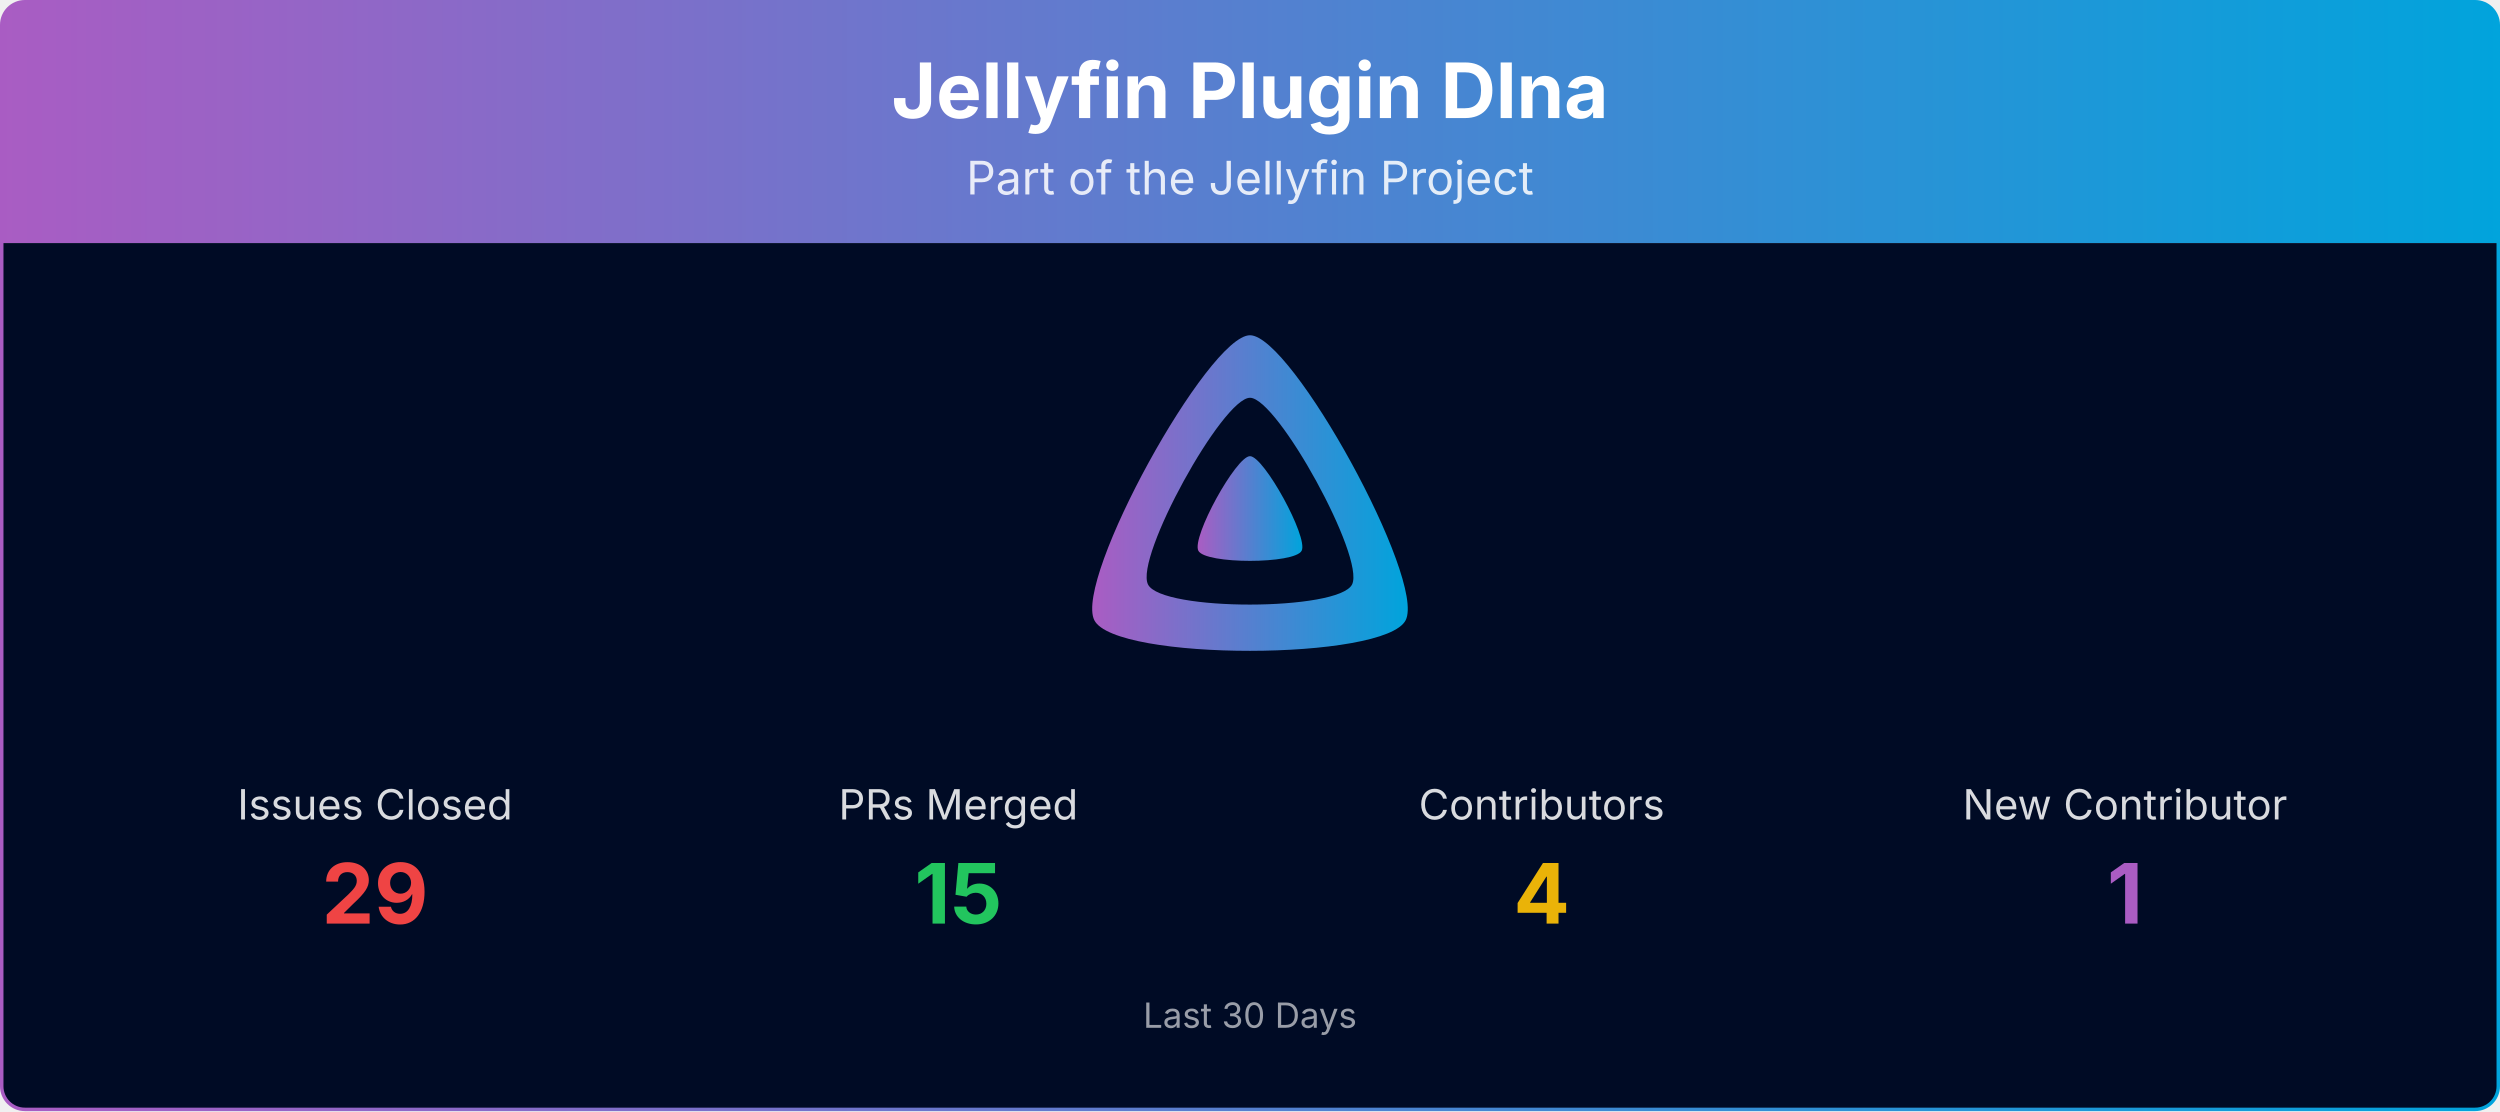
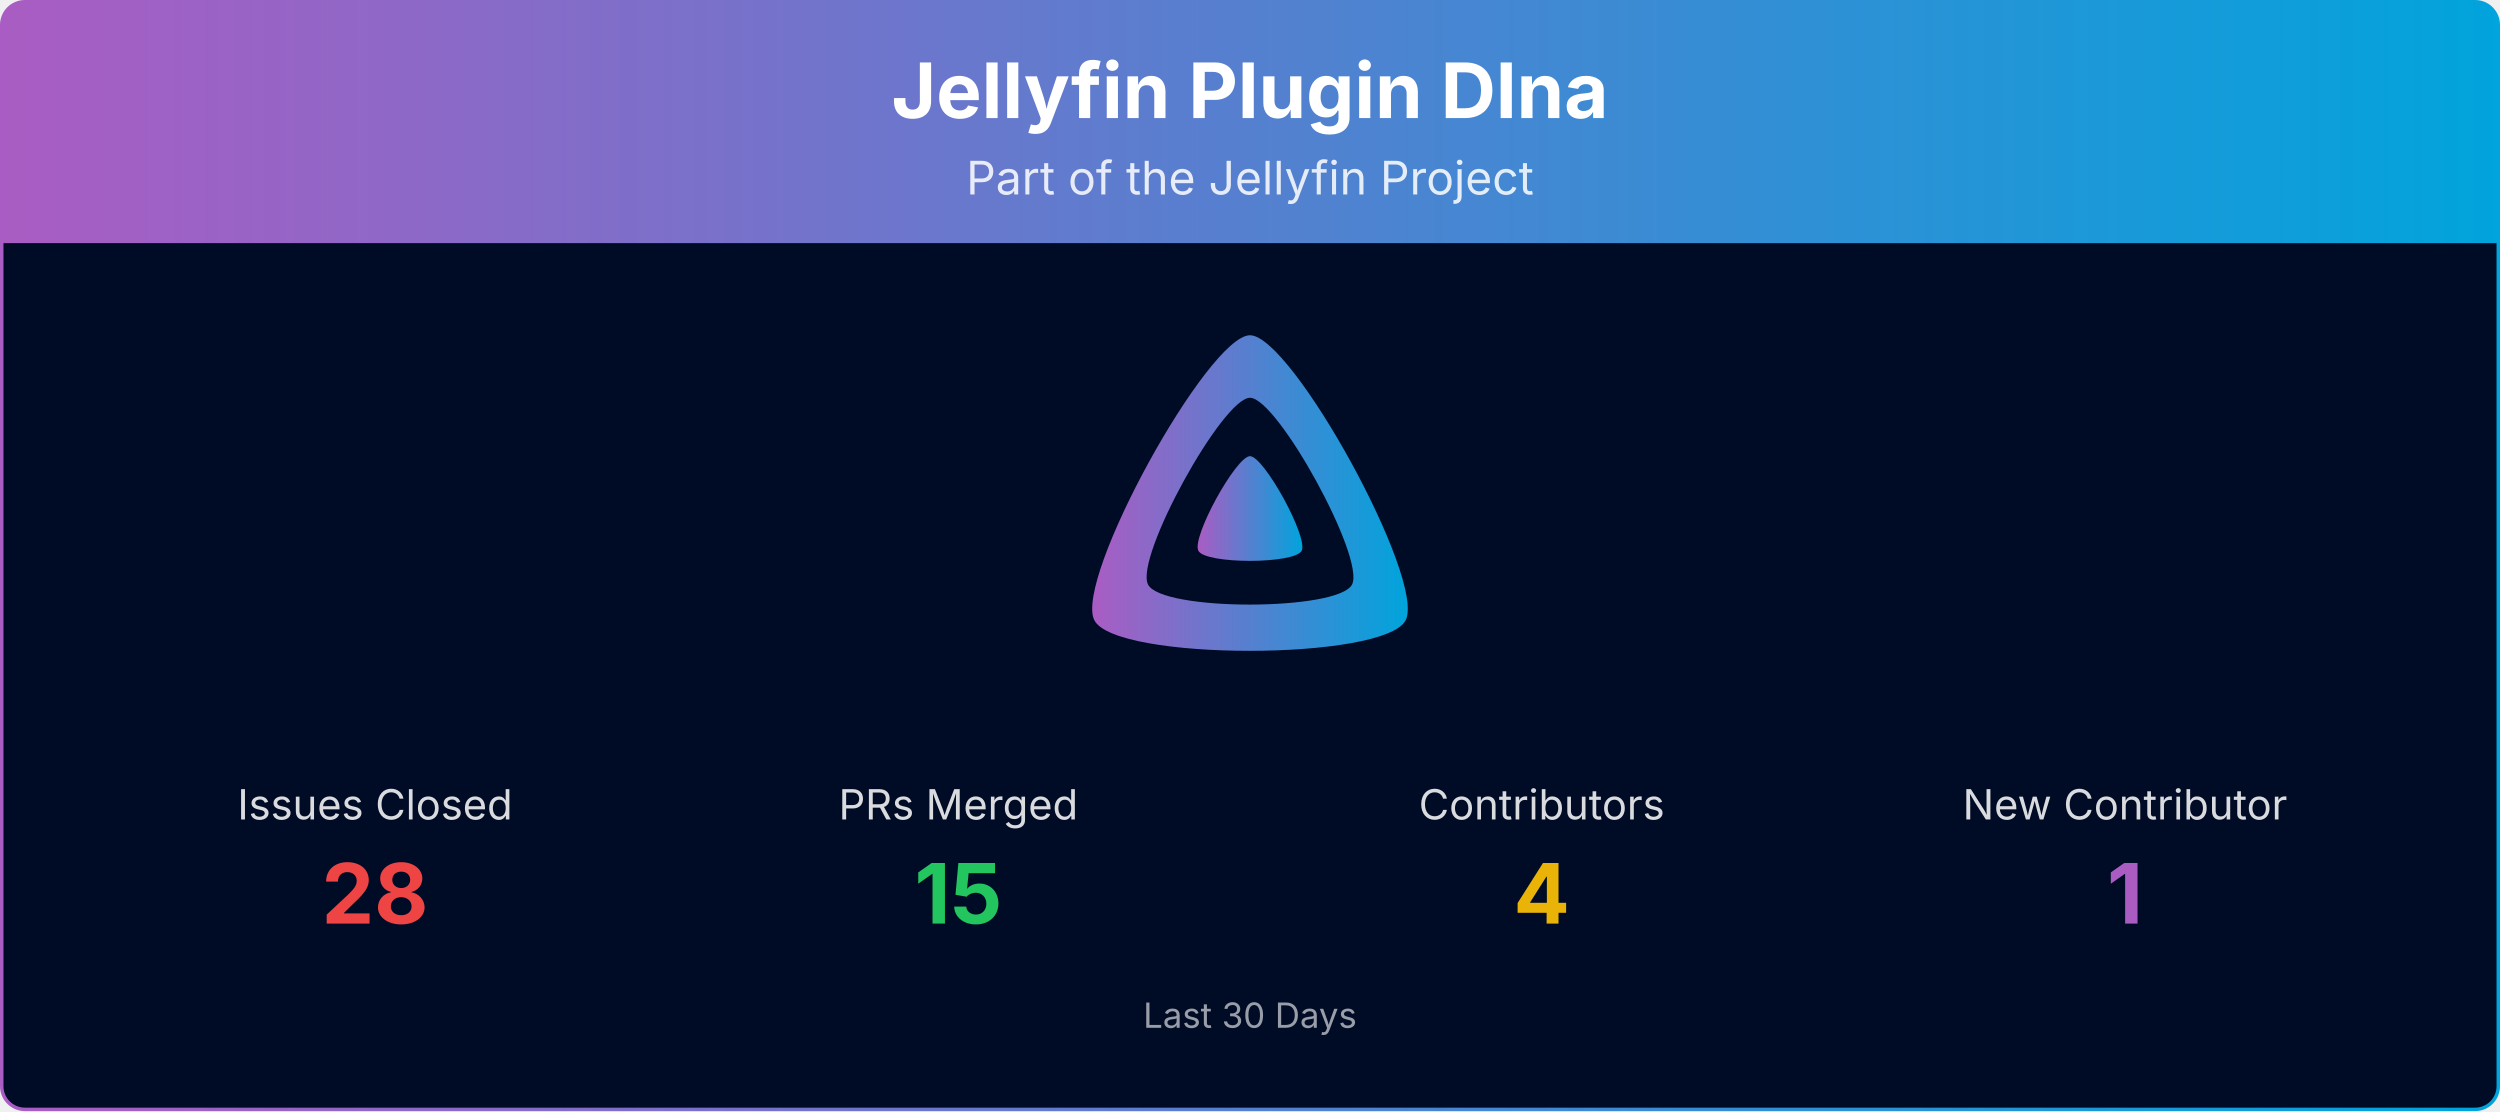
<svg xmlns="http://www.w3.org/2000/svg" viewBox="0 0 1080 480" width="100%" role="img" aria-label="Jellyfin Plugin Dlna">
  <defs>
    <linearGradient id="banner-jellyfin-plugin-dlna-grad" x1="0" y1="0" x2="1" y2="0">
      <stop offset="0%" stop-color="#AA5CC3" />
      <stop offset="100%" stop-color="#00A4DC" />
    </linearGradient>
    <clipPath id="banner-jellyfin-plugin-dlna-grad-clip">
      <rect x="0.75" y="0.75" width="1078.5" height="478.5" rx="10" ry="10" />
    </clipPath>
  </defs>
  <g clip-path="url(#banner-jellyfin-plugin-dlna-grad-clip)">
    <path d="M0.75,10.75 A10.0,10.0 0 0 1 10.75,0.75 L1069.25,0.75 A10.0,10.0 0 0 1 1079.25,10.75 L1079.25,105.00 L0.75,105.00 Z" fill="url(#banner-jellyfin-plugin-dlna-grad)" />
    <text x="540.0" y="51" text-anchor="middle" font-size="33" font-weight="700" font-family="Plus Jakarta Sans, system-ui, -apple-system, Segoe UI, sans-serif" fill="#ffffff">Jellyfin Plugin Dlna</text>
    <text x="540.0" y="84" text-anchor="middle" font-size="20" font-family="Plus Jakarta Sans, system-ui, -apple-system, Segoe UI, sans-serif" fill="#ffffff" opacity="0.85">Part of the Jellyfin Project</text>
    <rect x="0.75" y="105" width="1078.5" height="374.25" fill="#000b25" />
    <g transform="translate(465.00,138.00) scale(0.29297)">
      <path fill="url(#banner-jellyfin-plugin-dlna-grad)" fill-rule="evenodd" d="M256,23.3c-61.6,0-259.8,359.4-229.6,420.1s429.3,60,459.2,0S317.6,23.3,256,23.3zM406.5,390.8c-19.6,39.3-281.1,39.8-300.9,0s110.1-275.3,150.4-275.3S426.1,351.4,406.5,390.8z" />
      <path fill="url(#banner-jellyfin-plugin-dlna-grad)" d="M256,201.6c-20.4,0-86.2,119.3-76.2,139.4s142.5,19.9,152.4,0S276.5,201.6,256,201.6z" />
    </g>
    <text x="162.0" y="354.0" text-anchor="middle" font-size="18" font-family="Plus Jakarta Sans, system-ui, -apple-system, Segoe UI, sans-serif" fill="#ffffff" opacity="0.85">Issues Closed</text>
-     <text x="162.0" y="399.0" text-anchor="middle" font-size="36" font-weight="700" font-family="Plus Jakarta Sans, system-ui, -apple-system, Segoe UI, sans-serif" fill="#ef4444">29</text>
+     <text x="162.0" y="399.0" text-anchor="middle" font-size="36" font-weight="700" font-family="Plus Jakarta Sans, system-ui, -apple-system, Segoe UI, sans-serif" fill="#ef4444">28</text>
    <text x="414.0" y="354.0" text-anchor="middle" font-size="18" font-family="Plus Jakarta Sans, system-ui, -apple-system, Segoe UI, sans-serif" fill="#ffffff" opacity="0.85">PRs Merged</text>
    <text x="414.0" y="399.0" text-anchor="middle" font-size="36" font-weight="700" font-family="Plus Jakarta Sans, system-ui, -apple-system, Segoe UI, sans-serif" fill="#22c55e">15</text>
    <text x="666.0" y="354.0" text-anchor="middle" font-size="18" font-family="Plus Jakarta Sans, system-ui, -apple-system, Segoe UI, sans-serif" fill="#ffffff" opacity="0.85">Contributors</text>
    <text x="666.0" y="399.0" text-anchor="middle" font-size="36" font-weight="700" font-family="Plus Jakarta Sans, system-ui, -apple-system, Segoe UI, sans-serif" fill="#eab308">4</text>
    <text x="918.0" y="354.0" text-anchor="middle" font-size="18" font-family="Plus Jakarta Sans, system-ui, -apple-system, Segoe UI, sans-serif" fill="#ffffff" opacity="0.85">New Contributor</text>
    <text x="918.0" y="399.0" text-anchor="middle" font-size="36" font-weight="700" font-family="Plus Jakarta Sans, system-ui, -apple-system, Segoe UI, sans-serif" fill="#AA5CC3">1</text>
    <text x="540.0" y="444.0" text-anchor="middle" font-size="15" font-family="Plus Jakarta Sans, system-ui, -apple-system, Segoe UI, sans-serif" fill="#ffffff" opacity="0.6">Last 30 Days</text>
  </g>
  <rect x="0.75" y="0.75" width="1078.5" height="478.5" rx="10" ry="10" fill="none" stroke="url(#banner-jellyfin-plugin-dlna-grad)" stroke-width="1.5" />
</svg>
